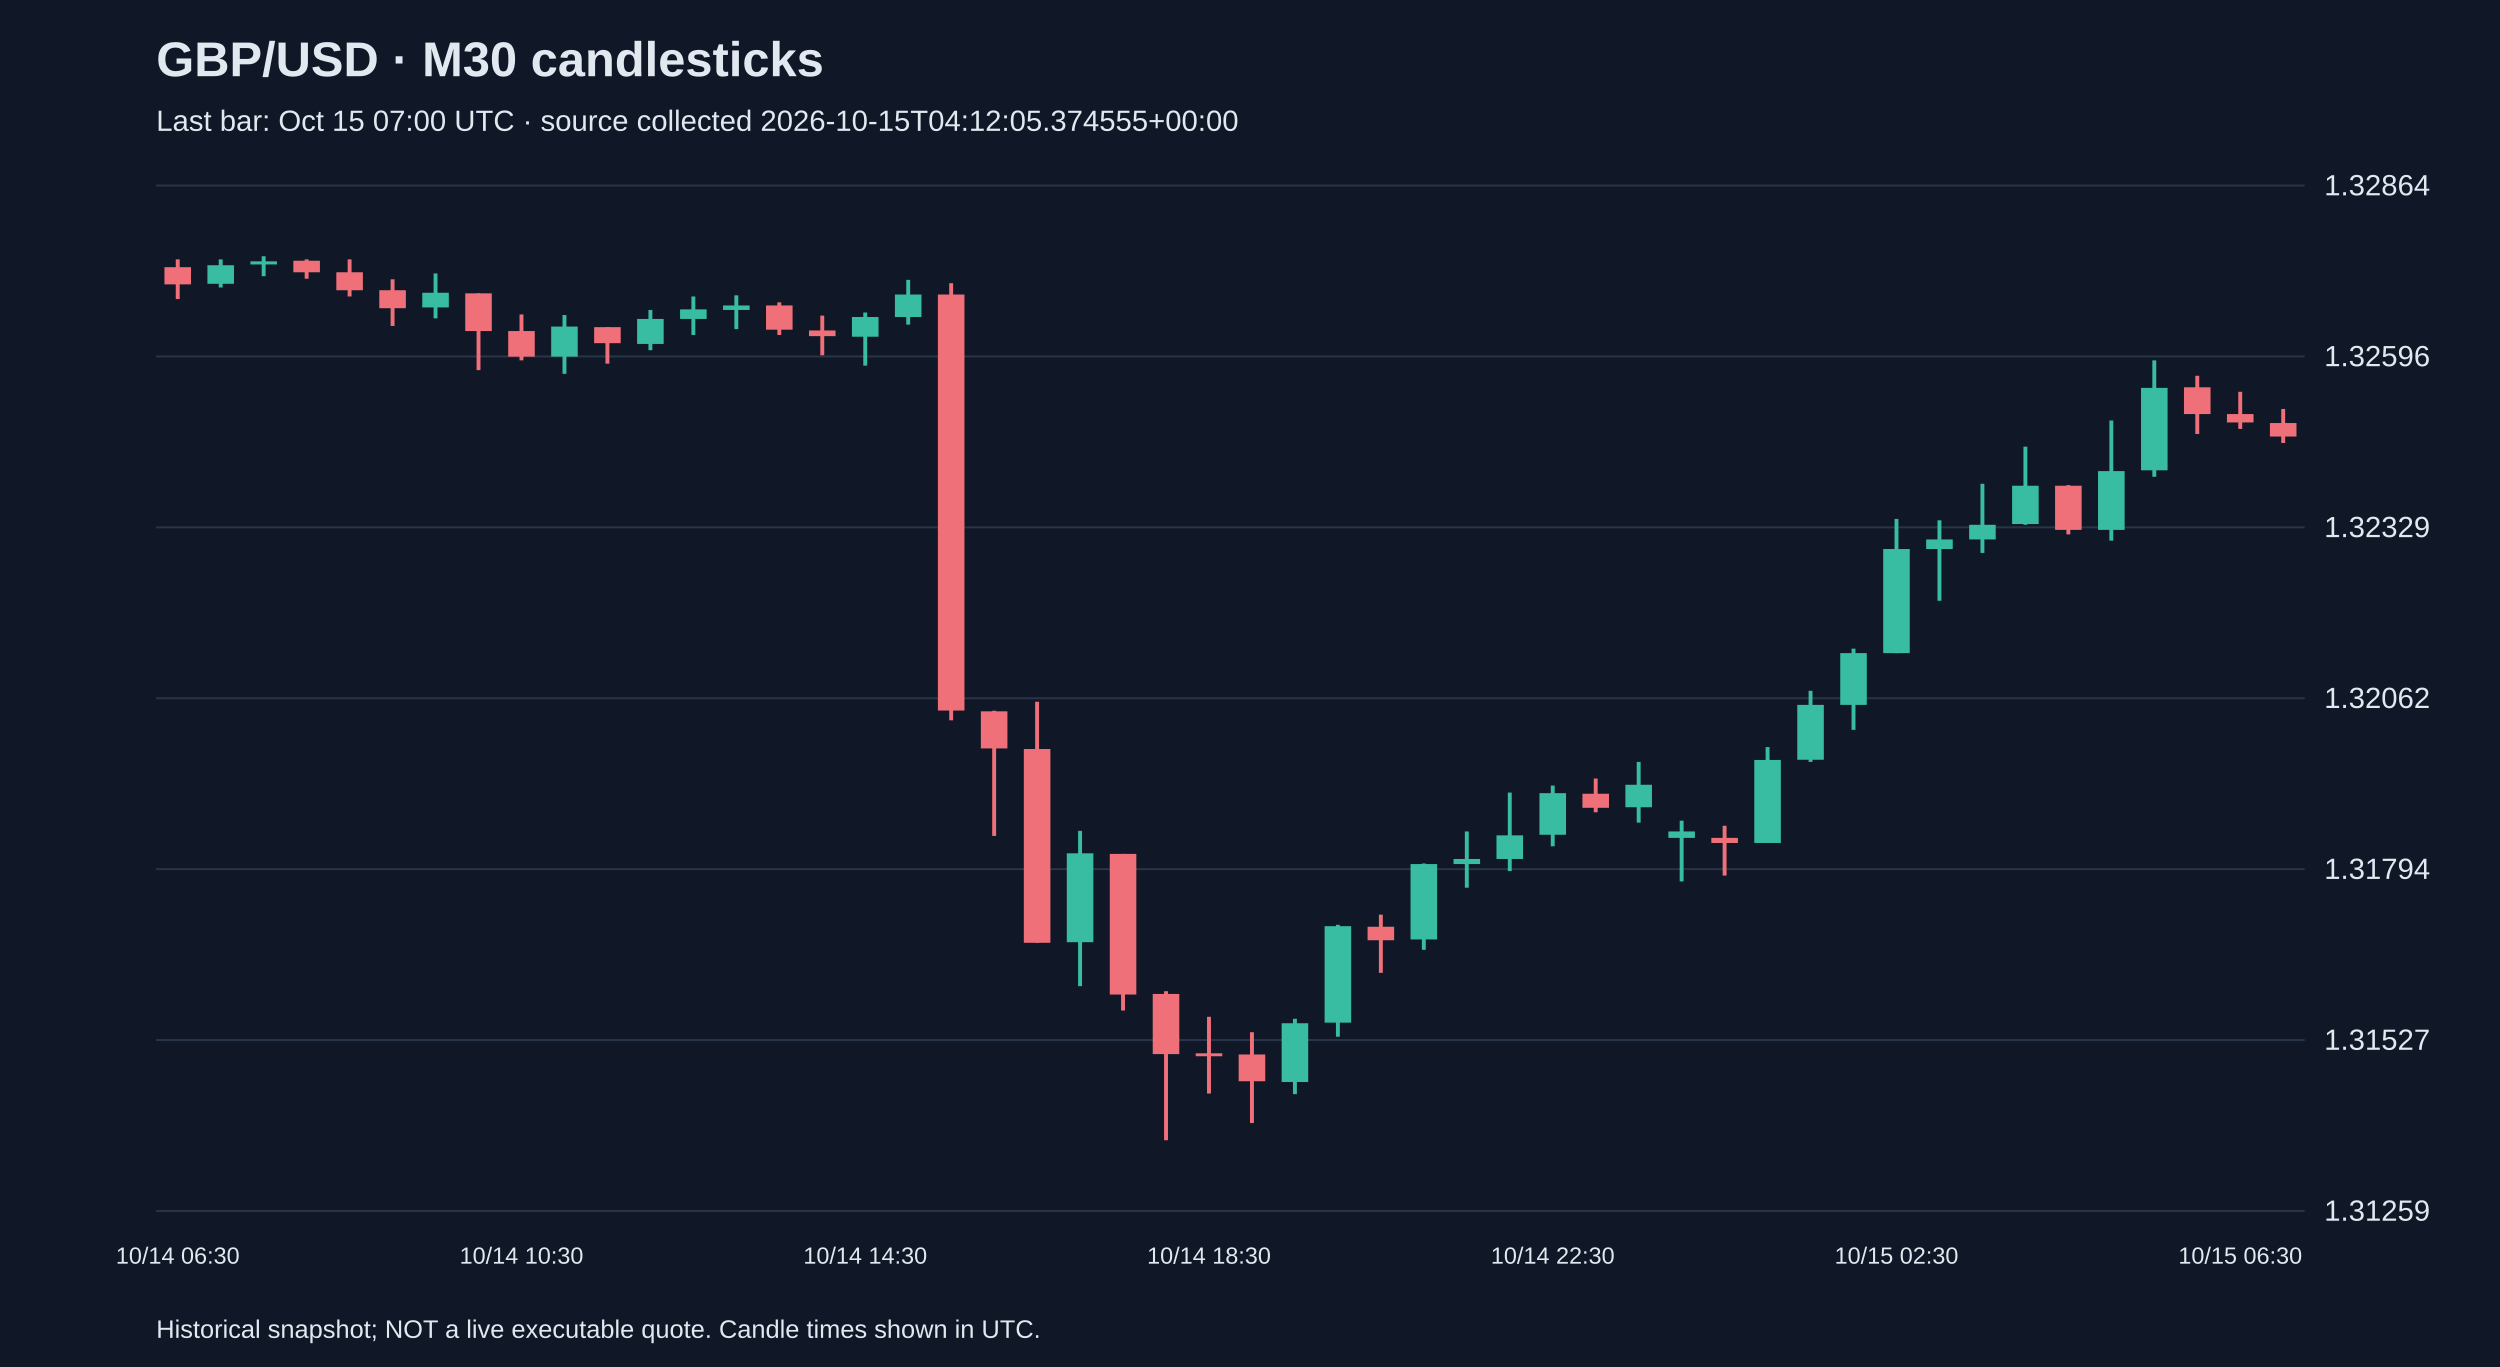
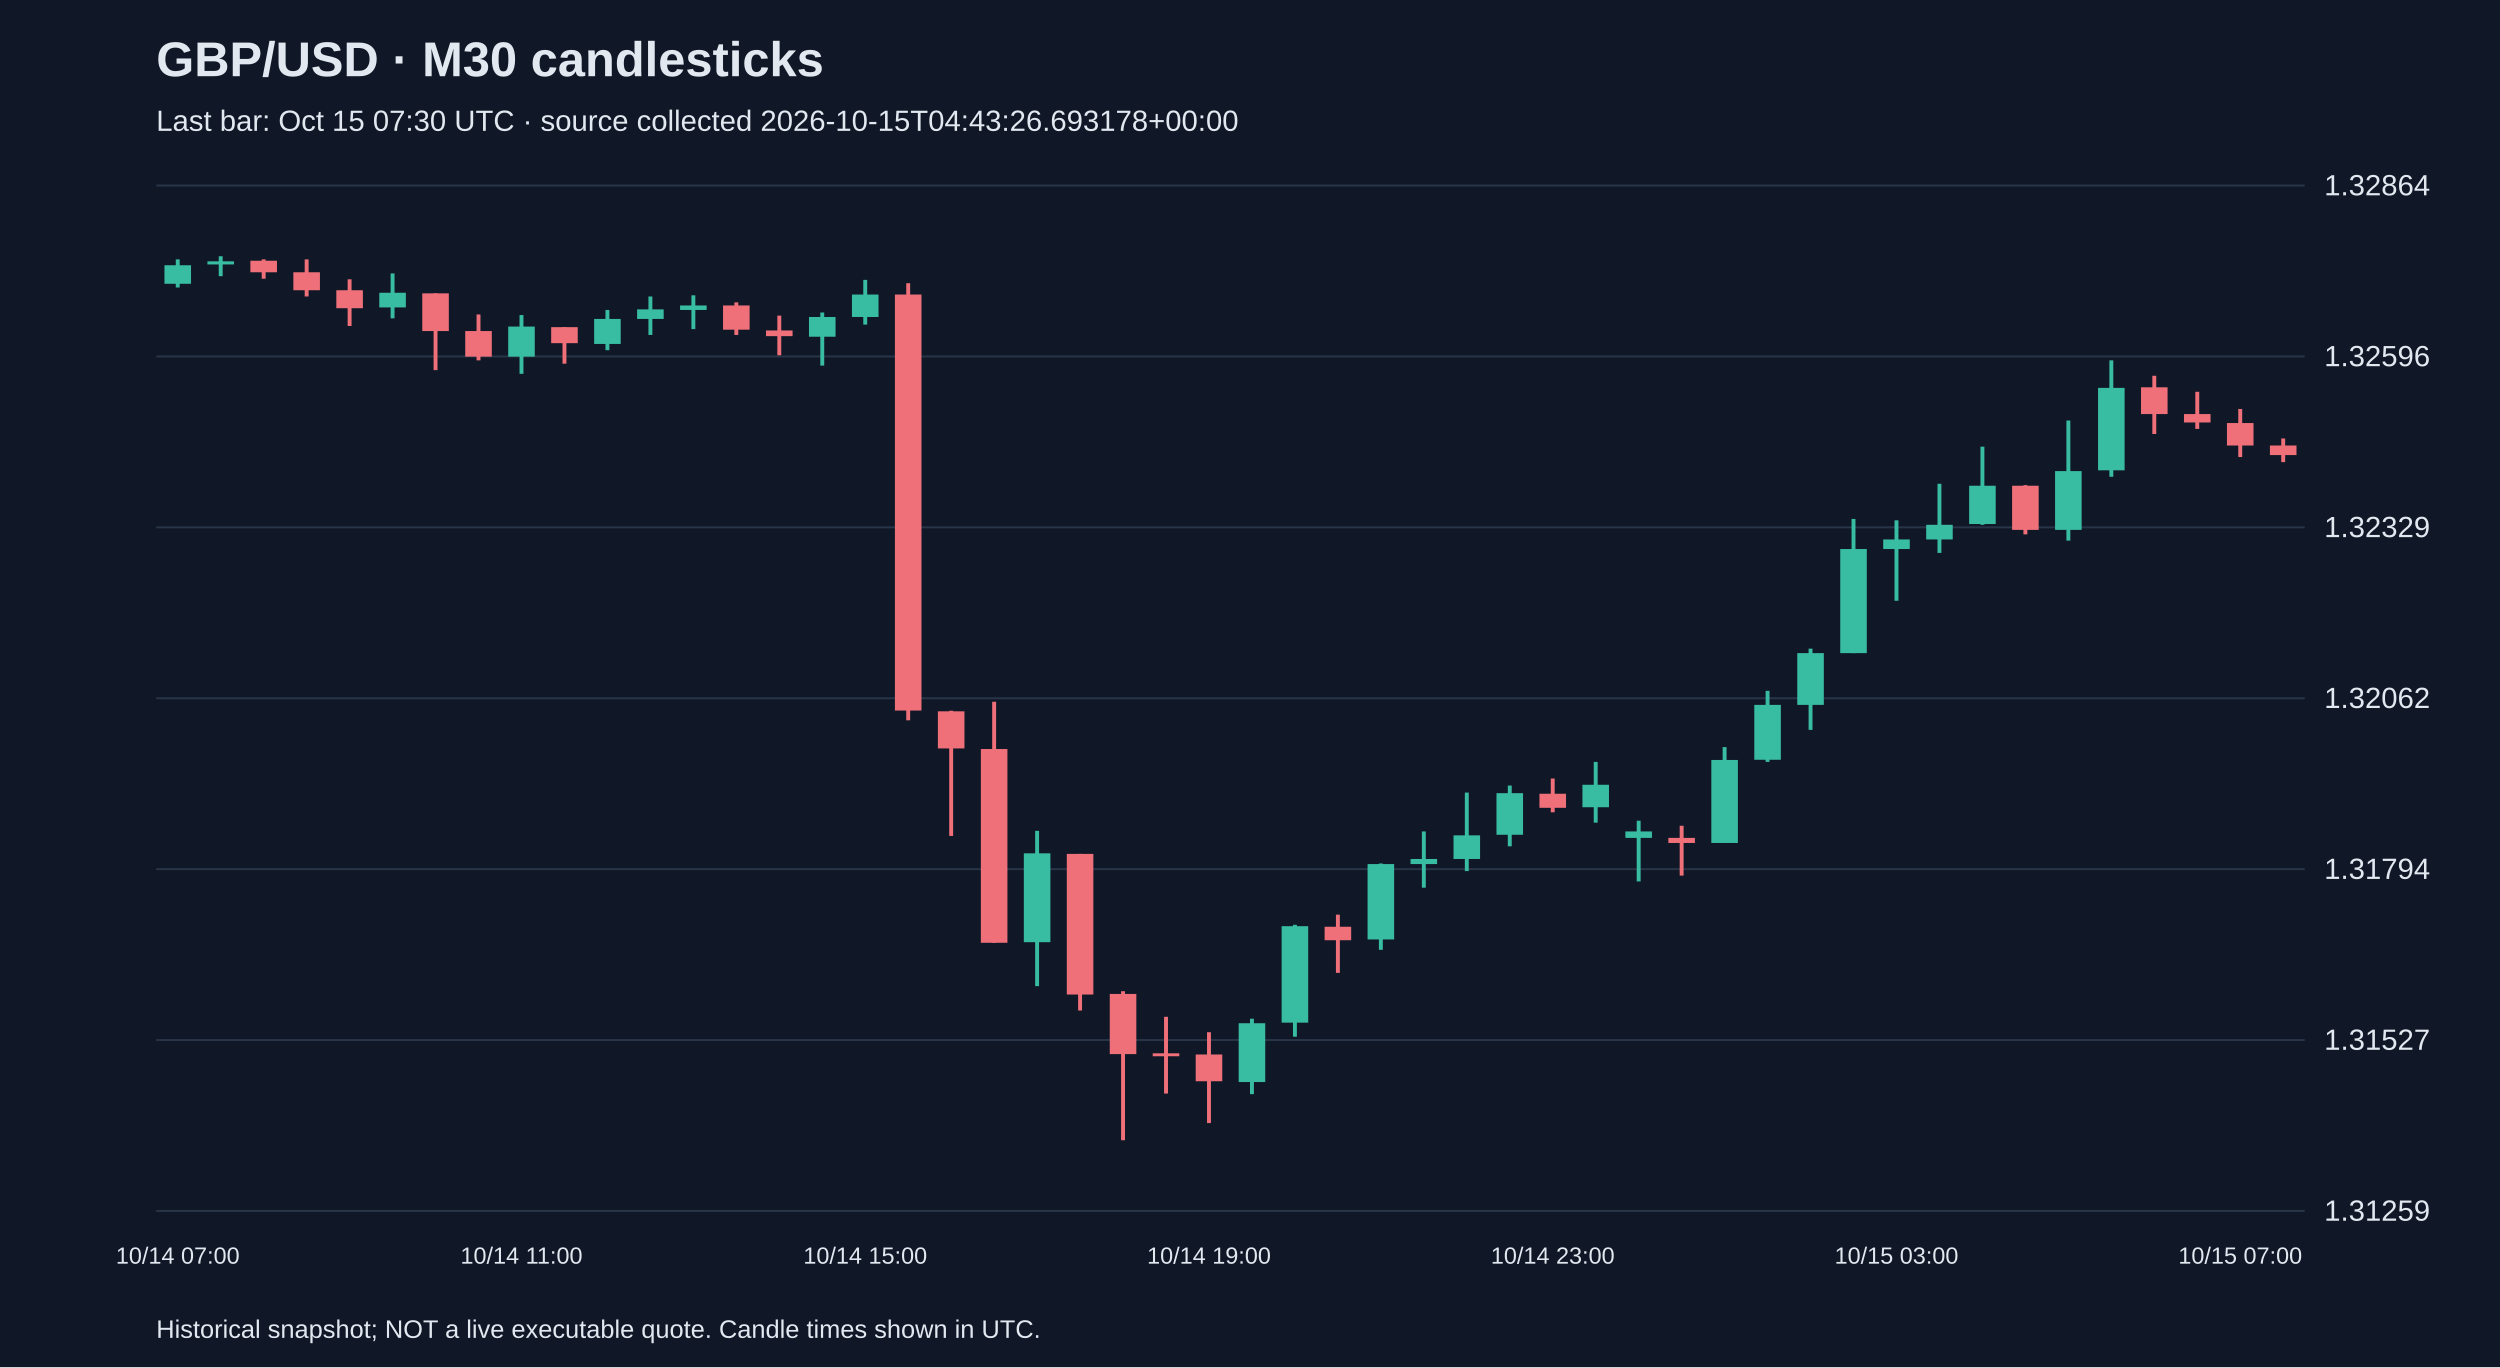
<svg xmlns="http://www.w3.org/2000/svg" viewBox="0 0 1280 700">
  <rect width="100%" height="100%" fill="#101827" />
  <style>text{font-family:Arial,sans-serif;fill:#e2e8f0}</style>
  <text x="80" y="39" font-size="25" font-weight="bold">GBP/USD · M30 candlesticks</text>
-   <text x="80" y="67" font-size="15" fill="#a6b1c5">Last bar: Oct 15 07:00 UTC · source collected 2026-10-15T04:12:05.374555+00:00</text>
+   <text x="80" y="67" font-size="15" fill="#a6b1c5">Last bar: Oct 15 07:30 UTC · source collected 2026-10-15T04:43:26.693178+00:00</text>
  <line x1="80" y1="620.0" x2="1180" y2="620.0" stroke="#283548" />
  <text x="1190" y="625.0" font-size="15">1.31259</text>
  <line x1="80" y1="532.5" x2="1180" y2="532.5" stroke="#283548" />
  <text x="1190" y="537.5" font-size="15">1.31527</text>
  <line x1="80" y1="445.0" x2="1180" y2="445.0" stroke="#283548" />
  <text x="1190" y="450.0" font-size="15">1.31794</text>
  <line x1="80" y1="357.5" x2="1180" y2="357.5" stroke="#283548" />
  <text x="1190" y="362.5" font-size="15">1.32062</text>
  <line x1="80" y1="270.0" x2="1180" y2="270.0" stroke="#283548" />
  <text x="1190" y="275.0" font-size="15">1.32329</text>
  <line x1="80" y1="182.5" x2="1180" y2="182.5" stroke="#283548" />
  <text x="1190" y="187.5" font-size="15">1.32596</text>
  <line x1="80" y1="95.0" x2="1180" y2="95.0" stroke="#283548" />
  <text x="1190" y="100.0" font-size="15">1.32864</text>
-   <line x1="91.0" y1="132.8" x2="91.0" y2="153.1" stroke="#f07079" stroke-width="2" />
-   <rect x="84.2" y="136.8" width="13.6" height="8.8" fill="#f07079" />
-   <text x="91.0" y="647" text-anchor="middle" font-size="12">10/14 06:30</text>
-   <line x1="113.0" y1="132.8" x2="113.0" y2="147.2" stroke="#38bca2" stroke-width="2" />
-   <rect x="106.2" y="135.8" width="13.6" height="9.5" fill="#38bca2" />
-   <line x1="135.0" y1="131.2" x2="135.0" y2="141.4" stroke="#38bca2" stroke-width="2" />
-   <rect x="128.2" y="133.8" width="13.6" height="1.6" fill="#38bca2" />
-   <line x1="157.0" y1="132.8" x2="157.0" y2="142.7" stroke="#f07079" stroke-width="2" />
-   <rect x="150.2" y="133.5" width="13.6" height="5.9" fill="#f07079" />
-   <line x1="179.0" y1="132.8" x2="179.0" y2="151.8" stroke="#f07079" stroke-width="2" />
-   <rect x="172.2" y="139.4" width="13.6" height="9.2" fill="#f07079" />
-   <line x1="201.0" y1="143.0" x2="201.0" y2="166.9" stroke="#f07079" stroke-width="2" />
-   <rect x="194.2" y="148.6" width="13.6" height="9.2" fill="#f07079" />
-   <line x1="223.0" y1="140.0" x2="223.0" y2="163.0" stroke="#38bca2" stroke-width="2" />
-   <rect x="216.2" y="149.9" width="13.6" height="7.5" fill="#38bca2" />
-   <line x1="245.0" y1="150.2" x2="245.0" y2="189.5" stroke="#f07079" stroke-width="2" />
-   <rect x="238.2" y="150.2" width="13.6" height="19.3" fill="#f07079" />
-   <line x1="267.0" y1="161.0" x2="267.0" y2="184.5" stroke="#f07079" stroke-width="2" />
-   <rect x="260.2" y="169.5" width="13.6" height="13.1" fill="#f07079" />
-   <text x="267.0" y="647" text-anchor="middle" font-size="12">10/14 10:30</text>
-   <line x1="289.0" y1="161.3" x2="289.0" y2="191.4" stroke="#38bca2" stroke-width="2" />
-   <rect x="282.2" y="167.2" width="13.6" height="15.4" fill="#38bca2" />
-   <line x1="311.0" y1="167.5" x2="311.0" y2="186.2" stroke="#f07079" stroke-width="2" />
-   <rect x="304.2" y="167.5" width="13.6" height="8.2" fill="#f07079" />
-   <line x1="333.0" y1="158.7" x2="333.0" y2="179.3" stroke="#38bca2" stroke-width="2" />
-   <rect x="326.2" y="163.3" width="13.6" height="12.8" fill="#38bca2" />
-   <line x1="355.0" y1="151.8" x2="355.0" y2="171.5" stroke="#38bca2" stroke-width="2" />
-   <rect x="348.2" y="158.4" width="13.6" height="4.9" fill="#38bca2" />
-   <line x1="377.0" y1="151.2" x2="377.0" y2="168.5" stroke="#38bca2" stroke-width="2" />
-   <rect x="370.2" y="156.4" width="13.6" height="2.3" fill="#38bca2" />
-   <line x1="399.0" y1="154.8" x2="399.0" y2="171.5" stroke="#f07079" stroke-width="2" />
-   <rect x="392.2" y="156.4" width="13.6" height="12.4" fill="#f07079" />
-   <line x1="421.0" y1="161.6" x2="421.0" y2="181.9" stroke="#f07079" stroke-width="2" />
-   <rect x="414.2" y="169.2" width="13.6" height="2.9" fill="#f07079" />
-   <line x1="443.0" y1="160.0" x2="443.0" y2="187.2" stroke="#38bca2" stroke-width="2" />
-   <rect x="436.2" y="162.3" width="13.6" height="10.1" fill="#38bca2" />
-   <text x="443.0" y="647" text-anchor="middle" font-size="12">10/14 14:30</text>
-   <line x1="465.0" y1="143.3" x2="465.0" y2="166.2" stroke="#38bca2" stroke-width="2" />
-   <rect x="458.2" y="150.8" width="13.6" height="11.5" fill="#38bca2" />
-   <line x1="487.0" y1="145.0" x2="487.0" y2="368.8" stroke="#f07079" stroke-width="2" />
-   <rect x="480.2" y="150.8" width="13.6" height="213.0" fill="#f07079" />
-   <line x1="509.0" y1="363.9" x2="509.0" y2="428.0" stroke="#f07079" stroke-width="2" />
-   <rect x="502.2" y="364.2" width="13.6" height="19.0" fill="#f07079" />
-   <line x1="531.0" y1="359.3" x2="531.0" y2="482.7" stroke="#f07079" stroke-width="2" />
-   <rect x="524.2" y="383.5" width="13.6" height="99.2" fill="#f07079" />
-   <line x1="553.0" y1="425.4" x2="553.0" y2="504.9" stroke="#38bca2" stroke-width="2" />
-   <rect x="546.2" y="436.9" width="13.6" height="45.5" fill="#38bca2" />
-   <line x1="575.0" y1="437.2" x2="575.0" y2="517.4" stroke="#f07079" stroke-width="2" />
-   <rect x="568.2" y="437.2" width="13.6" height="72.0" fill="#f07079" />
-   <line x1="597.0" y1="507.5" x2="597.0" y2="583.8" stroke="#f07079" stroke-width="2" />
-   <rect x="590.2" y="508.9" width="13.6" height="30.8" fill="#f07079" />
-   <line x1="619.0" y1="520.6" x2="619.0" y2="559.9" stroke="#f07079" stroke-width="2" />
-   <rect x="612.2" y="539.3" width="13.6" height="1.5" fill="#f07079" />
-   <text x="619.0" y="647" text-anchor="middle" font-size="12">10/14 18:30</text>
-   <line x1="641.0" y1="528.5" x2="641.0" y2="575.0" stroke="#f07079" stroke-width="2" />
-   <rect x="634.2" y="539.9" width="13.6" height="13.7" fill="#f07079" />
-   <line x1="663.0" y1="521.6" x2="663.0" y2="560.2" stroke="#38bca2" stroke-width="2" />
-   <rect x="656.2" y="523.9" width="13.6" height="30.1" fill="#38bca2" />
-   <line x1="685.0" y1="473.5" x2="685.0" y2="530.8" stroke="#38bca2" stroke-width="2" />
-   <rect x="678.2" y="474.2" width="13.6" height="49.4" fill="#38bca2" />
-   <line x1="707.0" y1="468.3" x2="707.0" y2="498.1" stroke="#f07079" stroke-width="2" />
-   <rect x="700.2" y="474.5" width="13.6" height="6.9" fill="#f07079" />
-   <line x1="729.0" y1="442.1" x2="729.0" y2="486.3" stroke="#38bca2" stroke-width="2" />
-   <rect x="722.2" y="442.4" width="13.6" height="38.6" fill="#38bca2" />
-   <line x1="751.0" y1="425.7" x2="751.0" y2="454.5" stroke="#38bca2" stroke-width="2" />
-   <rect x="744.2" y="439.8" width="13.6" height="2.6" fill="#38bca2" />
-   <line x1="773.0" y1="405.8" x2="773.0" y2="446.0" stroke="#38bca2" stroke-width="2" />
-   <rect x="766.2" y="427.7" width="13.6" height="12.1" fill="#38bca2" />
-   <line x1="795.0" y1="402.2" x2="795.0" y2="433.3" stroke="#38bca2" stroke-width="2" />
-   <rect x="788.2" y="406.1" width="13.6" height="21.3" fill="#38bca2" />
-   <text x="795.0" y="647" text-anchor="middle" font-size="12">10/14 22:30</text>
-   <line x1="817.0" y1="398.6" x2="817.0" y2="415.9" stroke="#f07079" stroke-width="2" />
-   <rect x="810.2" y="406.4" width="13.6" height="7.2" fill="#f07079" />
-   <line x1="839.0" y1="390.1" x2="839.0" y2="421.2" stroke="#38bca2" stroke-width="2" />
-   <rect x="832.2" y="401.8" width="13.6" height="11.5" fill="#38bca2" />
-   <line x1="861.0" y1="420.2" x2="861.0" y2="451.3" stroke="#38bca2" stroke-width="2" />
-   <rect x="854.2" y="425.7" width="13.6" height="3.3" fill="#38bca2" />
-   <line x1="883.0" y1="422.8" x2="883.0" y2="448.3" stroke="#f07079" stroke-width="2" />
-   <rect x="876.2" y="429.0" width="13.6" height="2.6" fill="#f07079" />
-   <line x1="905.0" y1="382.5" x2="905.0" y2="431.6" stroke="#38bca2" stroke-width="2" />
-   <rect x="898.2" y="389.1" width="13.6" height="42.5" fill="#38bca2" />
-   <line x1="927.0" y1="353.7" x2="927.0" y2="390.1" stroke="#38bca2" stroke-width="2" />
-   <rect x="920.2" y="360.9" width="13.6" height="28.1" fill="#38bca2" />
-   <line x1="949.0" y1="332.1" x2="949.0" y2="373.7" stroke="#38bca2" stroke-width="2" />
-   <rect x="942.2" y="334.4" width="13.6" height="26.5" fill="#38bca2" />
-   <line x1="971.0" y1="265.7" x2="971.0" y2="334.4" stroke="#38bca2" stroke-width="2" />
-   <rect x="964.2" y="281.1" width="13.6" height="53.3" fill="#38bca2" />
-   <text x="971.0" y="647" text-anchor="middle" font-size="12">10/15 02:30</text>
-   <line x1="993.0" y1="266.4" x2="993.0" y2="307.6" stroke="#38bca2" stroke-width="2" />
-   <rect x="986.2" y="276.2" width="13.6" height="4.9" fill="#38bca2" />
-   <line x1="1015.0" y1="247.7" x2="1015.0" y2="283.1" stroke="#38bca2" stroke-width="2" />
-   <rect x="1008.2" y="268.7" width="13.6" height="7.5" fill="#38bca2" />
-   <line x1="1037.0" y1="228.7" x2="1037.0" y2="268.7" stroke="#38bca2" stroke-width="2" />
-   <rect x="1030.2" y="248.7" width="13.6" height="19.6" fill="#38bca2" />
-   <line x1="1059.0" y1="248.4" x2="1059.0" y2="273.6" stroke="#f07079" stroke-width="2" />
-   <rect x="1052.2" y="248.7" width="13.6" height="22.6" fill="#f07079" />
-   <line x1="1081.0" y1="215.3" x2="1081.0" y2="276.8" stroke="#38bca2" stroke-width="2" />
-   <rect x="1074.2" y="241.2" width="13.6" height="30.1" fill="#38bca2" />
-   <line x1="1103.0" y1="184.5" x2="1103.0" y2="244.1" stroke="#38bca2" stroke-width="2" />
-   <rect x="1096.2" y="198.6" width="13.6" height="42.2" fill="#38bca2" />
-   <line x1="1125.0" y1="192.4" x2="1125.0" y2="222.2" stroke="#f07079" stroke-width="2" />
-   <rect x="1118.2" y="198.3" width="13.6" height="13.7" fill="#f07079" />
-   <line x1="1147.0" y1="200.6" x2="1147.0" y2="219.6" stroke="#f07079" stroke-width="2" />
-   <rect x="1140.2" y="212.0" width="13.6" height="4.3" fill="#f07079" />
-   <text x="1147.0" y="647" text-anchor="middle" font-size="12">10/15 06:30</text>
-   <line x1="1169.0" y1="209.4" x2="1169.0" y2="226.8" stroke="#f07079" stroke-width="2" />
-   <rect x="1162.2" y="216.6" width="13.6" height="6.9" fill="#f07079" />
+   <line x1="91.0" y1="132.8" x2="91.0" y2="147.2" stroke="#38bca2" stroke-width="2" />
+   <rect x="84.2" y="135.8" width="13.6" height="9.5" fill="#38bca2" />
+   <text x="91.0" y="647" text-anchor="middle" font-size="12">10/14 07:00</text>
+   <line x1="113.0" y1="131.2" x2="113.0" y2="141.4" stroke="#38bca2" stroke-width="2" />
+   <rect x="106.2" y="133.8" width="13.6" height="1.6" fill="#38bca2" />
+   <line x1="135.0" y1="132.8" x2="135.0" y2="142.7" stroke="#f07079" stroke-width="2" />
+   <rect x="128.2" y="133.5" width="13.6" height="5.9" fill="#f07079" />
+   <line x1="157.0" y1="132.8" x2="157.0" y2="151.8" stroke="#f07079" stroke-width="2" />
+   <rect x="150.2" y="139.4" width="13.6" height="9.2" fill="#f07079" />
+   <line x1="179.0" y1="143.0" x2="179.0" y2="166.9" stroke="#f07079" stroke-width="2" />
+   <rect x="172.2" y="148.6" width="13.6" height="9.2" fill="#f07079" />
+   <line x1="201.0" y1="140.0" x2="201.0" y2="163.0" stroke="#38bca2" stroke-width="2" />
+   <rect x="194.2" y="149.9" width="13.6" height="7.5" fill="#38bca2" />
+   <line x1="223.0" y1="150.2" x2="223.0" y2="189.5" stroke="#f07079" stroke-width="2" />
+   <rect x="216.2" y="150.2" width="13.6" height="19.3" fill="#f07079" />
+   <line x1="245.0" y1="161.0" x2="245.0" y2="184.5" stroke="#f07079" stroke-width="2" />
+   <rect x="238.2" y="169.5" width="13.6" height="13.1" fill="#f07079" />
+   <line x1="267.0" y1="161.3" x2="267.0" y2="191.4" stroke="#38bca2" stroke-width="2" />
+   <rect x="260.2" y="167.2" width="13.6" height="15.4" fill="#38bca2" />
+   <text x="267.0" y="647" text-anchor="middle" font-size="12">10/14 11:00</text>
+   <line x1="289.0" y1="167.5" x2="289.0" y2="186.2" stroke="#f07079" stroke-width="2" />
+   <rect x="282.2" y="167.5" width="13.6" height="8.2" fill="#f07079" />
+   <line x1="311.0" y1="158.7" x2="311.0" y2="179.3" stroke="#38bca2" stroke-width="2" />
+   <rect x="304.2" y="163.3" width="13.6" height="12.8" fill="#38bca2" />
+   <line x1="333.0" y1="151.8" x2="333.0" y2="171.5" stroke="#38bca2" stroke-width="2" />
+   <rect x="326.2" y="158.4" width="13.6" height="4.9" fill="#38bca2" />
+   <line x1="355.0" y1="151.2" x2="355.0" y2="168.5" stroke="#38bca2" stroke-width="2" />
+   <rect x="348.2" y="156.4" width="13.6" height="2.3" fill="#38bca2" />
+   <line x1="377.0" y1="154.8" x2="377.0" y2="171.5" stroke="#f07079" stroke-width="2" />
+   <rect x="370.2" y="156.4" width="13.6" height="12.4" fill="#f07079" />
+   <line x1="399.0" y1="161.6" x2="399.0" y2="181.9" stroke="#f07079" stroke-width="2" />
+   <rect x="392.2" y="169.2" width="13.6" height="2.9" fill="#f07079" />
+   <line x1="421.0" y1="160.0" x2="421.0" y2="187.2" stroke="#38bca2" stroke-width="2" />
+   <rect x="414.2" y="162.3" width="13.6" height="10.1" fill="#38bca2" />
+   <line x1="443.0" y1="143.3" x2="443.0" y2="166.2" stroke="#38bca2" stroke-width="2" />
+   <rect x="436.2" y="150.8" width="13.6" height="11.5" fill="#38bca2" />
+   <text x="443.0" y="647" text-anchor="middle" font-size="12">10/14 15:00</text>
+   <line x1="465.0" y1="145.0" x2="465.0" y2="368.8" stroke="#f07079" stroke-width="2" />
+   <rect x="458.2" y="150.8" width="13.6" height="213.0" fill="#f07079" />
+   <line x1="487.0" y1="363.9" x2="487.0" y2="428.0" stroke="#f07079" stroke-width="2" />
+   <rect x="480.2" y="364.2" width="13.6" height="19.0" fill="#f07079" />
+   <line x1="509.0" y1="359.3" x2="509.0" y2="482.7" stroke="#f07079" stroke-width="2" />
+   <rect x="502.2" y="383.5" width="13.6" height="99.2" fill="#f07079" />
+   <line x1="531.0" y1="425.4" x2="531.0" y2="504.9" stroke="#38bca2" stroke-width="2" />
+   <rect x="524.2" y="436.9" width="13.6" height="45.5" fill="#38bca2" />
+   <line x1="553.0" y1="437.2" x2="553.0" y2="517.4" stroke="#f07079" stroke-width="2" />
+   <rect x="546.2" y="437.2" width="13.6" height="72.0" fill="#f07079" />
+   <line x1="575.0" y1="507.5" x2="575.0" y2="583.8" stroke="#f07079" stroke-width="2" />
+   <rect x="568.2" y="508.9" width="13.6" height="30.8" fill="#f07079" />
+   <line x1="597.0" y1="520.6" x2="597.0" y2="559.9" stroke="#f07079" stroke-width="2" />
+   <rect x="590.2" y="539.3" width="13.6" height="1.5" fill="#f07079" />
+   <line x1="619.0" y1="528.5" x2="619.0" y2="575.0" stroke="#f07079" stroke-width="2" />
+   <rect x="612.2" y="539.9" width="13.6" height="13.7" fill="#f07079" />
+   <text x="619.0" y="647" text-anchor="middle" font-size="12">10/14 19:00</text>
+   <line x1="641.0" y1="521.6" x2="641.0" y2="560.2" stroke="#38bca2" stroke-width="2" />
+   <rect x="634.2" y="523.9" width="13.6" height="30.1" fill="#38bca2" />
+   <line x1="663.0" y1="473.5" x2="663.0" y2="530.8" stroke="#38bca2" stroke-width="2" />
+   <rect x="656.2" y="474.2" width="13.6" height="49.4" fill="#38bca2" />
+   <line x1="685.0" y1="468.3" x2="685.0" y2="498.1" stroke="#f07079" stroke-width="2" />
+   <rect x="678.2" y="474.5" width="13.6" height="6.9" fill="#f07079" />
+   <line x1="707.0" y1="442.1" x2="707.0" y2="486.3" stroke="#38bca2" stroke-width="2" />
+   <rect x="700.2" y="442.4" width="13.6" height="38.6" fill="#38bca2" />
+   <line x1="729.0" y1="425.7" x2="729.0" y2="454.5" stroke="#38bca2" stroke-width="2" />
+   <rect x="722.2" y="439.8" width="13.6" height="2.6" fill="#38bca2" />
+   <line x1="751.0" y1="405.8" x2="751.0" y2="446.0" stroke="#38bca2" stroke-width="2" />
+   <rect x="744.2" y="427.7" width="13.6" height="12.1" fill="#38bca2" />
+   <line x1="773.0" y1="402.2" x2="773.0" y2="433.3" stroke="#38bca2" stroke-width="2" />
+   <rect x="766.2" y="406.1" width="13.6" height="21.3" fill="#38bca2" />
+   <line x1="795.0" y1="398.6" x2="795.0" y2="415.9" stroke="#f07079" stroke-width="2" />
+   <rect x="788.2" y="406.4" width="13.6" height="7.2" fill="#f07079" />
+   <text x="795.0" y="647" text-anchor="middle" font-size="12">10/14 23:00</text>
+   <line x1="817.0" y1="390.1" x2="817.0" y2="421.2" stroke="#38bca2" stroke-width="2" />
+   <rect x="810.2" y="401.8" width="13.6" height="11.5" fill="#38bca2" />
+   <line x1="839.0" y1="420.2" x2="839.0" y2="451.3" stroke="#38bca2" stroke-width="2" />
+   <rect x="832.2" y="425.7" width="13.6" height="3.3" fill="#38bca2" />
+   <line x1="861.0" y1="422.8" x2="861.0" y2="448.3" stroke="#f07079" stroke-width="2" />
+   <rect x="854.2" y="429.0" width="13.6" height="2.6" fill="#f07079" />
+   <line x1="883.0" y1="382.5" x2="883.0" y2="431.6" stroke="#38bca2" stroke-width="2" />
+   <rect x="876.2" y="389.1" width="13.6" height="42.5" fill="#38bca2" />
+   <line x1="905.0" y1="353.7" x2="905.0" y2="390.1" stroke="#38bca2" stroke-width="2" />
+   <rect x="898.2" y="360.9" width="13.6" height="28.1" fill="#38bca2" />
+   <line x1="927.0" y1="332.1" x2="927.0" y2="373.7" stroke="#38bca2" stroke-width="2" />
+   <rect x="920.2" y="334.4" width="13.6" height="26.5" fill="#38bca2" />
+   <line x1="949.0" y1="265.7" x2="949.0" y2="334.4" stroke="#38bca2" stroke-width="2" />
+   <rect x="942.2" y="281.1" width="13.6" height="53.3" fill="#38bca2" />
+   <line x1="971.0" y1="266.4" x2="971.0" y2="307.6" stroke="#38bca2" stroke-width="2" />
+   <rect x="964.2" y="276.2" width="13.6" height="4.9" fill="#38bca2" />
+   <text x="971.0" y="647" text-anchor="middle" font-size="12">10/15 03:00</text>
+   <line x1="993.0" y1="247.7" x2="993.0" y2="283.1" stroke="#38bca2" stroke-width="2" />
+   <rect x="986.2" y="268.7" width="13.6" height="7.5" fill="#38bca2" />
+   <line x1="1015.0" y1="228.7" x2="1015.0" y2="268.7" stroke="#38bca2" stroke-width="2" />
+   <rect x="1008.2" y="248.7" width="13.6" height="19.6" fill="#38bca2" />
+   <line x1="1037.0" y1="248.4" x2="1037.0" y2="273.6" stroke="#f07079" stroke-width="2" />
+   <rect x="1030.2" y="248.7" width="13.6" height="22.6" fill="#f07079" />
+   <line x1="1059.0" y1="215.3" x2="1059.0" y2="276.8" stroke="#38bca2" stroke-width="2" />
+   <rect x="1052.2" y="241.2" width="13.6" height="30.1" fill="#38bca2" />
+   <line x1="1081.0" y1="184.5" x2="1081.0" y2="244.1" stroke="#38bca2" stroke-width="2" />
+   <rect x="1074.2" y="198.6" width="13.6" height="42.2" fill="#38bca2" />
+   <line x1="1103.0" y1="192.4" x2="1103.0" y2="222.2" stroke="#f07079" stroke-width="2" />
+   <rect x="1096.2" y="198.3" width="13.6" height="13.7" fill="#f07079" />
+   <line x1="1125.0" y1="200.6" x2="1125.0" y2="219.6" stroke="#f07079" stroke-width="2" />
+   <rect x="1118.2" y="212.0" width="13.6" height="4.3" fill="#f07079" />
+   <line x1="1147.0" y1="209.4" x2="1147.0" y2="234.0" stroke="#f07079" stroke-width="2" />
+   <rect x="1140.2" y="216.6" width="13.6" height="11.5" fill="#f07079" />
+   <text x="1147.0" y="647" text-anchor="middle" font-size="12">10/15 07:00</text>
+   <line x1="1169.0" y1="224.5" x2="1169.0" y2="236.6" stroke="#f07079" stroke-width="2" />
+   <rect x="1162.2" y="228.1" width="13.6" height="4.9" fill="#f07079" />
  <text x="80" y="685" font-size="13">Historical snapshot; NOT a live executable quote. Candle times shown in UTC.</text>
</svg>
